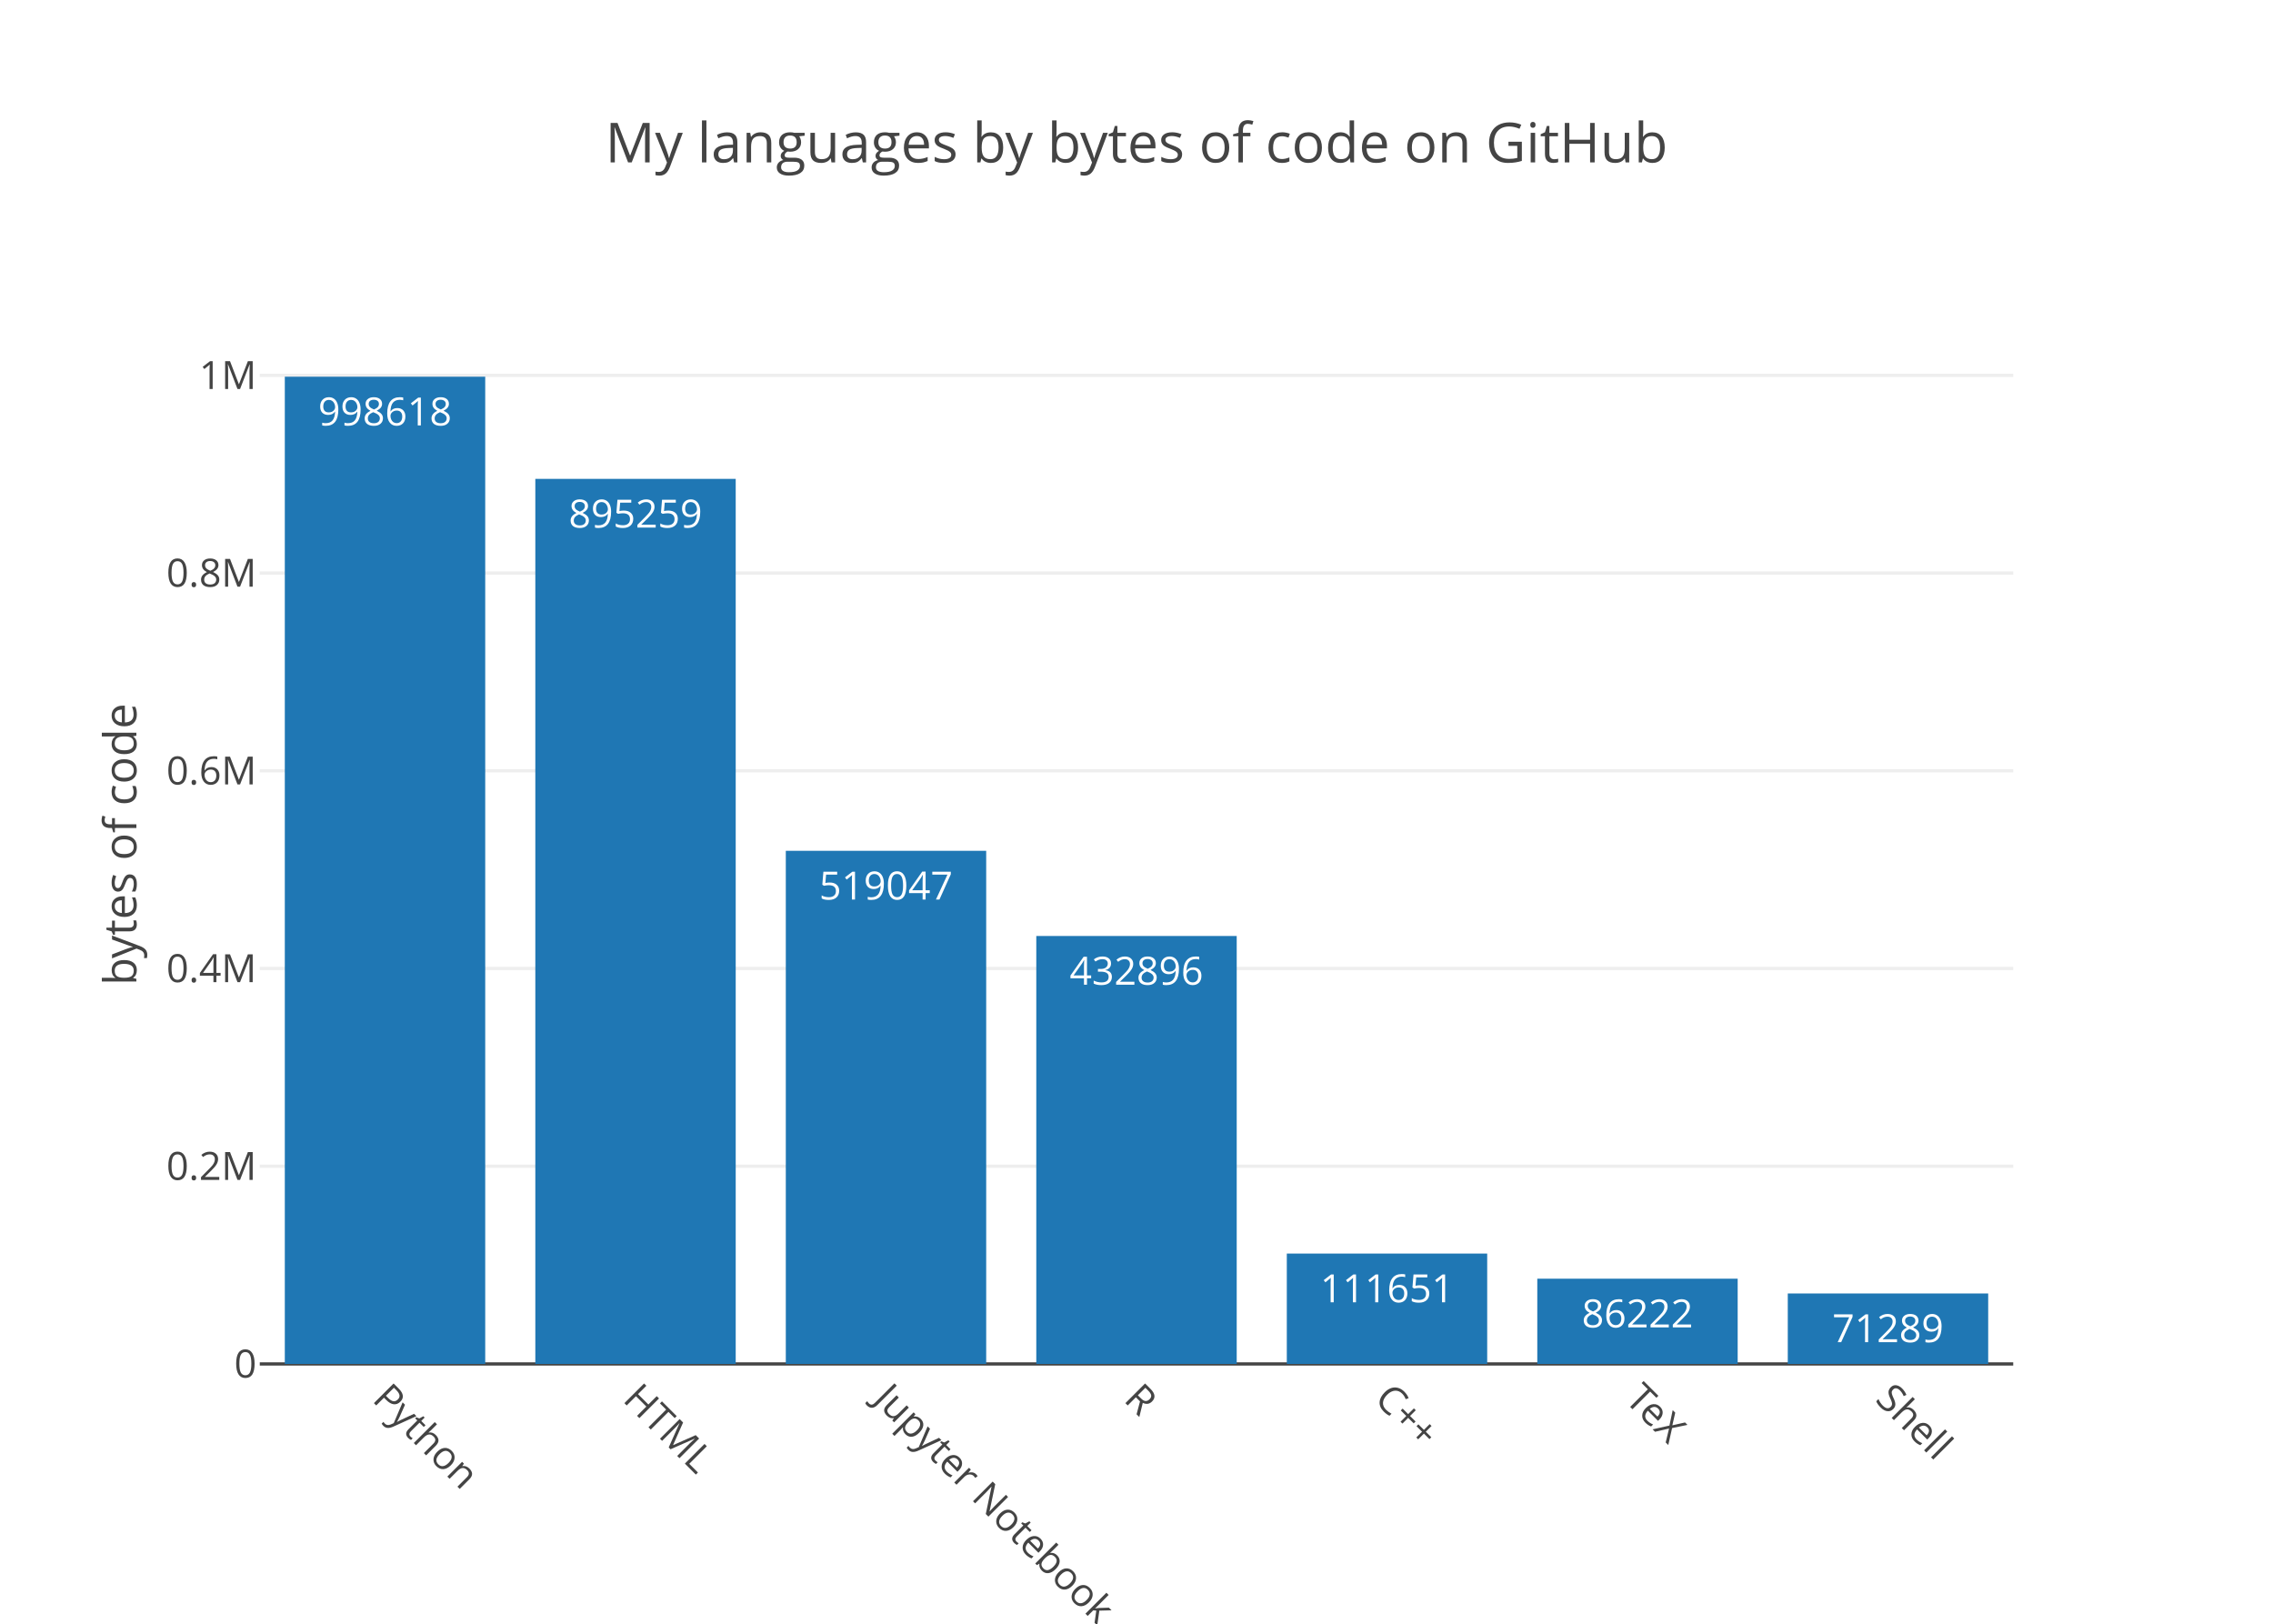
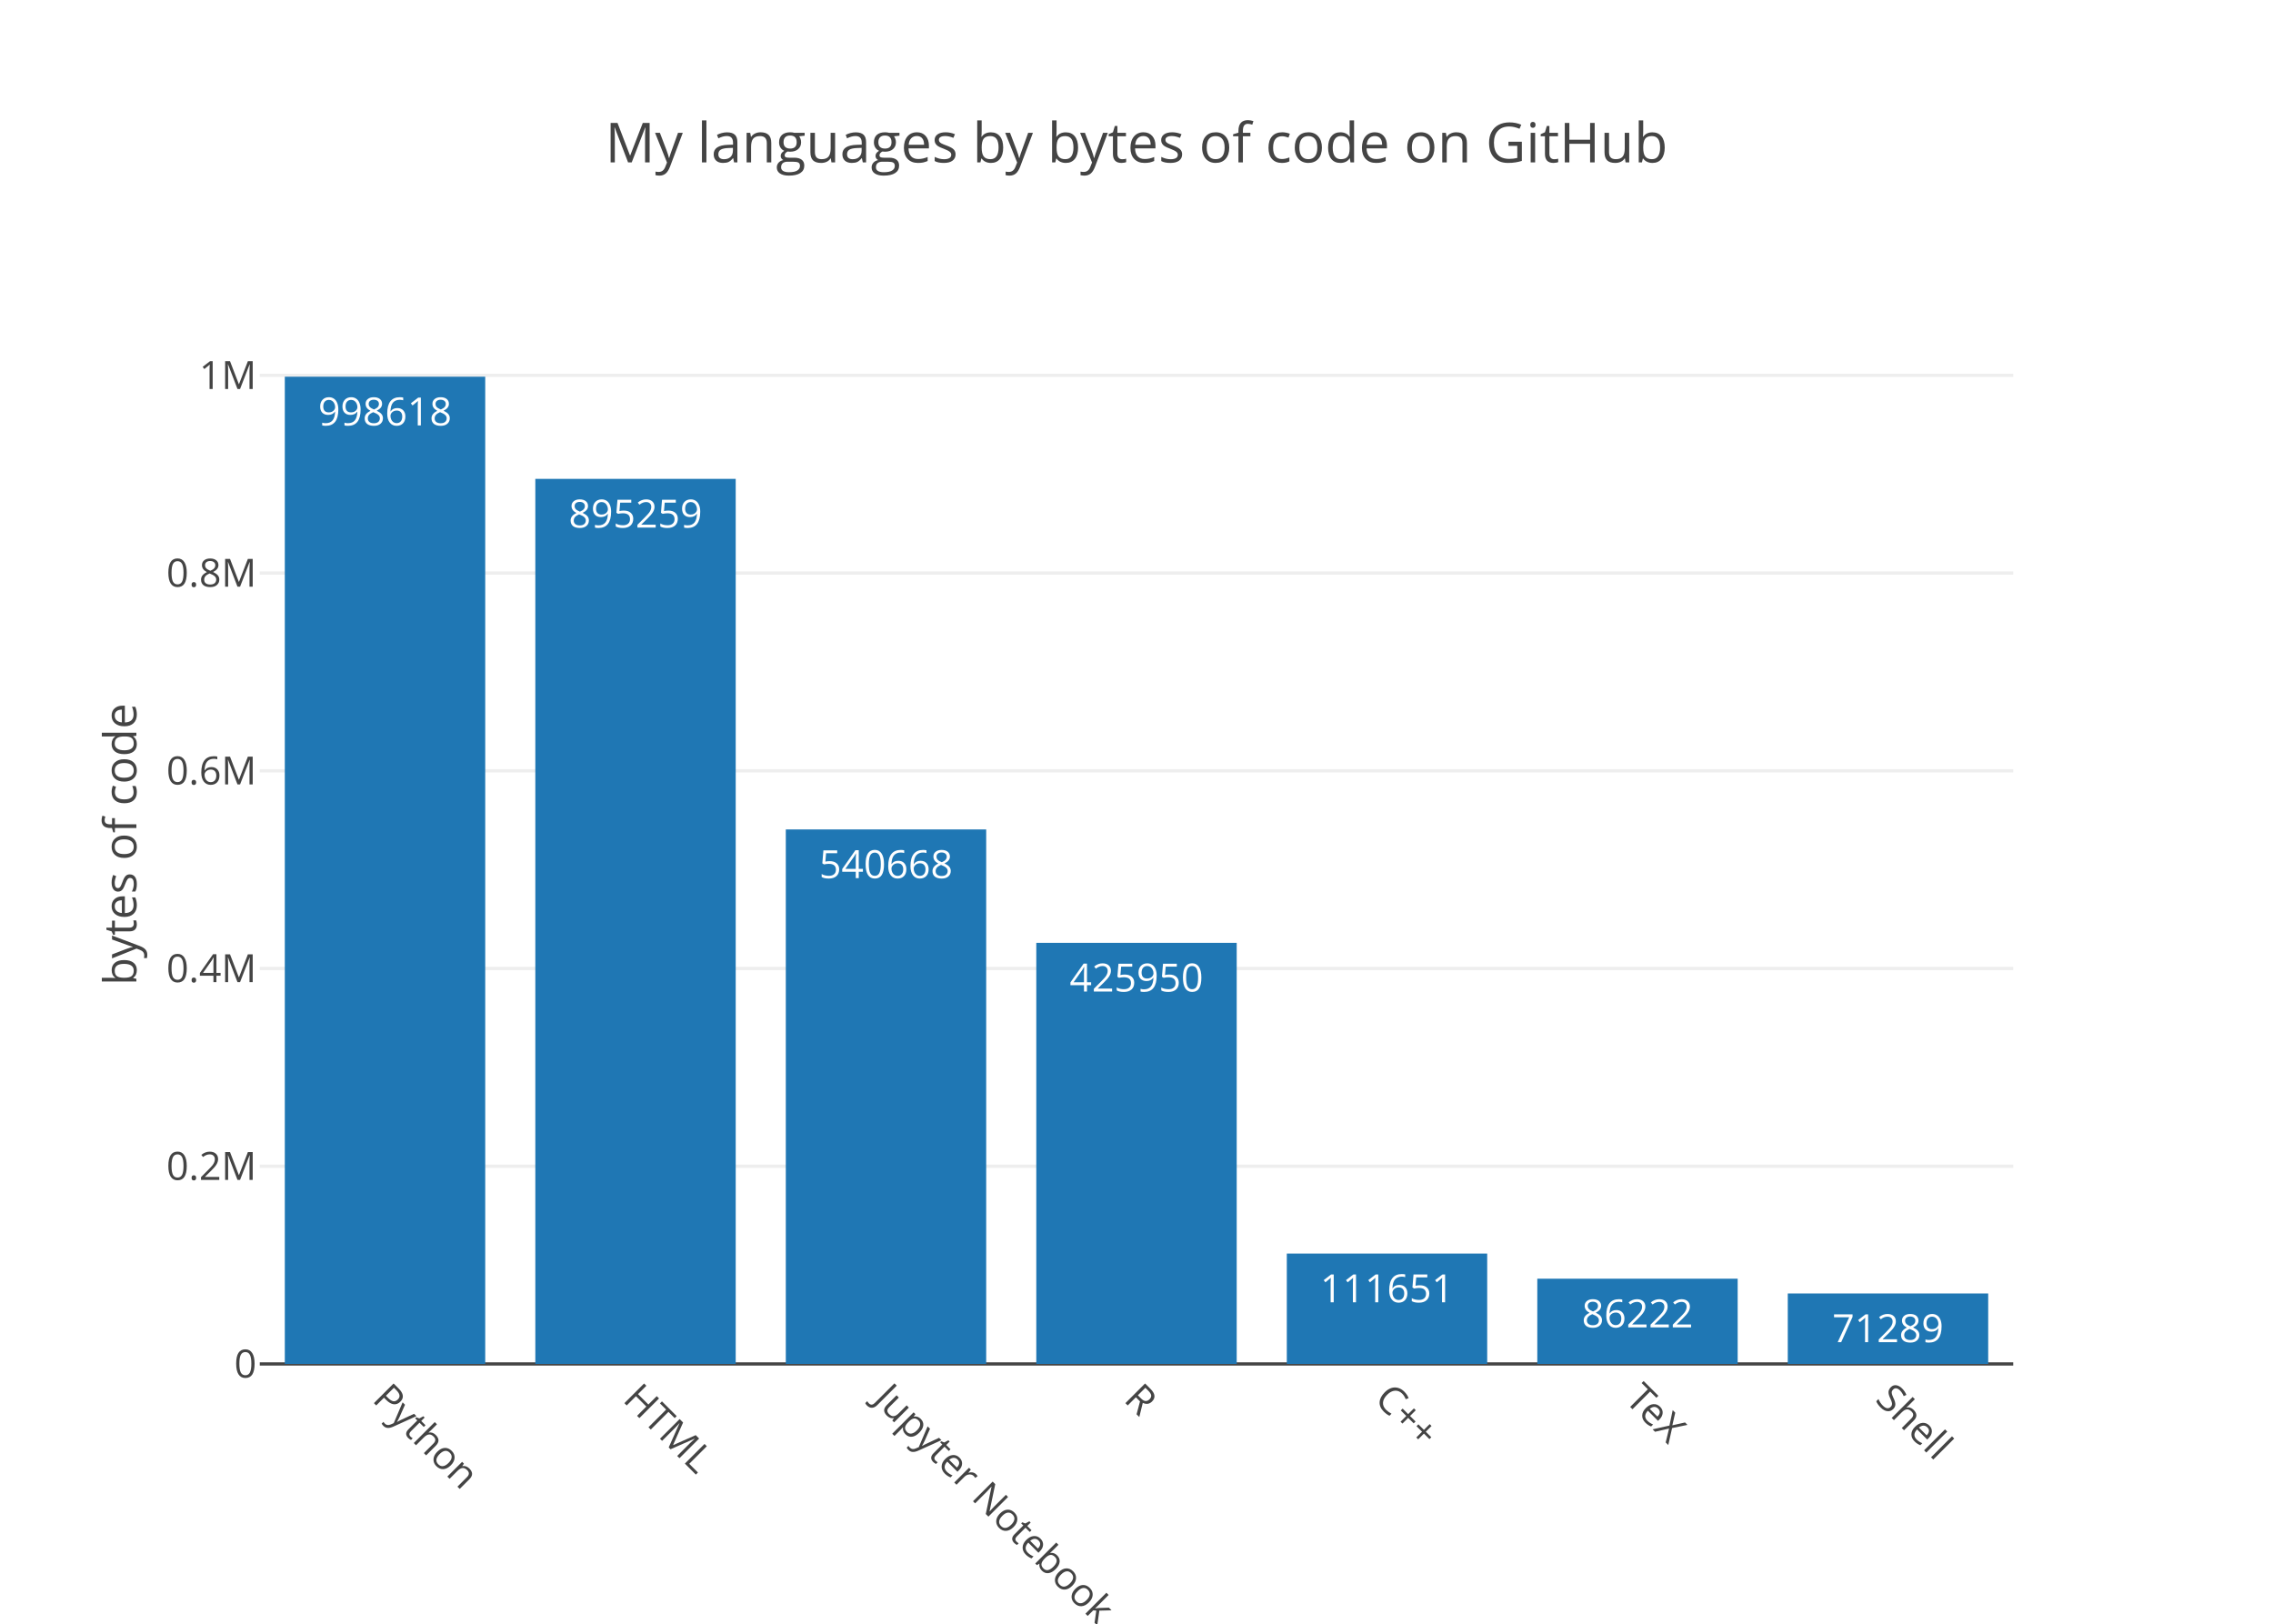
<svg xmlns="http://www.w3.org/2000/svg" class="main-svg" width="700" height="500" viewBox="0 0 700 500">
  <rect x="0" y="0" width="700" height="500" style="fill: rgb(255, 255, 255); fill-opacity: 1;" />
-   <defs id="defs-5a0e95">
+   <defs id="defs-1bb75c">
    <g class="clips">
-       <clipPath id="clip5a0e95xyplot" class="plotclip">
+       <clipPath id="clip1bb75cxyplot" class="plotclip">
        <rect width="540" height="320" />
      </clipPath>
-       <clipPath class="axesclip" id="clip5a0e95x">
+       <clipPath class="axesclip" id="clip1bb75cx">
        <rect x="80" y="0" width="540" height="500" />
      </clipPath>
-       <clipPath class="axesclip" id="clip5a0e95y">
+       <clipPath class="axesclip" id="clip1bb75cy">
        <rect x="0" y="100" width="700" height="320" />
      </clipPath>
-       <clipPath class="axesclip" id="clip5a0e95xy">
+       <clipPath class="axesclip" id="clip1bb75cxy">
        <rect x="80" y="100" width="540" height="320" />
      </clipPath>
    </g>
    <g class="gradients" />
  </defs>
  <g class="bglayer" />
  <g class="layer-below">
    <g class="imagelayer" />
    <g class="shapelayer" />
  </g>
  <g class="cartesianlayer">
    <g class="subplot xy">
      <g class="layer-subplot">
        <g class="shapelayer" />
        <g class="imagelayer" />
      </g>
      <g class="gridlayer">
        <g class="x" />
        <g class="y">
          <path class="ygrid crisp" transform="translate(0,359.12)" d="M80,0h540" style="stroke: rgb(238, 238, 238); stroke-opacity: 1; stroke-width: 1px;" />
          <path class="ygrid crisp" transform="translate(0,298.23)" d="M80,0h540" style="stroke: rgb(238, 238, 238); stroke-opacity: 1; stroke-width: 1px;" />
          <path class="ygrid crisp" transform="translate(0,237.35)" d="M80,0h540" style="stroke: rgb(238, 238, 238); stroke-opacity: 1; stroke-width: 1px;" />
          <path class="ygrid crisp" transform="translate(0,176.46)" d="M80,0h540" style="stroke: rgb(238, 238, 238); stroke-opacity: 1; stroke-width: 1px;" />
          <path class="ygrid crisp" transform="translate(0,115.58)" d="M80,0h540" style="stroke: rgb(238, 238, 238); stroke-opacity: 1; stroke-width: 1px;" />
        </g>
      </g>
      <g class="zerolinelayer">
        <path class="yzl zl crisp" transform="translate(0,420)" d="M80,0h540" style="stroke: rgb(68, 68, 68); stroke-opacity: 1; stroke-width: 1px;" />
      </g>
      <path class="xlines-below" />
      <path class="ylines-below" />
      <g class="overlines-below" />
      <g class="xaxislayer-below" />
      <g class="yaxislayer-below" />
      <g class="overaxes-below" />
-       <g class="plot" transform="translate(80, 100)" clip-path="url('#clip5a0e95xyplot')">
+       <g class="plot" transform="translate(80, 100)" clip-path="url('#clip1bb75cxyplot')">
        <g class="barlayer mlayer">
          <g class="trace bars" style="opacity: 1;">
            <g class="points">
              <g class="point">
                <path d="M7.71,320V16H69.43V320Z" style="vector-effect: non-scaling-stroke; opacity: 1; stroke-width: 0px; fill: rgb(31, 119, 180); fill-opacity: 1;" />
                <text class="bartext bartext-inside" transform="translate(38.56219 31)" text-anchor="middle" data-notex="1" x="0" y="0" style="font-family: 'Open Sans', verdana, arial, sans-serif; font-size: 12px; fill: rgb(255, 255, 255); fill-opacity: 1; white-space: pre;">998618</text>
              </g>
              <g class="point">
                <path d="M84.86,320V47.46H146.57V320Z" style="vector-effect: non-scaling-stroke; opacity: 1; stroke-width: 0px; fill: rgb(31, 119, 180); fill-opacity: 1;" />
                <text class="bartext bartext-inside" transform="translate(115.7072 62.46)" text-anchor="middle" data-notex="1" x="0" y="0" style="font-family: 'Open Sans', verdana, arial, sans-serif; font-size: 12px; fill: rgb(255, 255, 255); fill-opacity: 1; white-space: pre;">895259</text>
              </g>
              <g class="point">
-                 <path d="M162,320V161.99H223.71V320Z" style="vector-effect: non-scaling-stroke; opacity: 1; stroke-width: 0px; fill: rgb(31, 119, 180); fill-opacity: 1;" />
-                 <text class="bartext bartext-inside" transform="translate(192.8472 176.99)" text-anchor="middle" data-notex="1" x="0" y="0" style="font-family: 'Open Sans', verdana, arial, sans-serif; font-size: 12px; fill: rgb(255, 255, 255); fill-opacity: 1; white-space: pre;">519047</text>
+                 <path d="M162,320V155.41H223.71V320Z" style="vector-effect: non-scaling-stroke; opacity: 1; stroke-width: 0px; fill: rgb(31, 119, 180); fill-opacity: 1;" />
+                 <text class="bartext bartext-inside" transform="translate(192.8472 170.41)" text-anchor="middle" data-notex="1" x="0" y="0" style="font-family: 'Open Sans', verdana, arial, sans-serif; font-size: 12px; fill: rgb(255, 255, 255); fill-opacity: 1; white-space: pre;">540668</text>
              </g>
              <g class="point">
-                 <path d="M239.14,320V188.22H300.86V320Z" style="vector-effect: non-scaling-stroke; opacity: 1; stroke-width: 0px; fill: rgb(31, 119, 180); fill-opacity: 1;" />
-                 <text class="bartext bartext-inside" transform="translate(269.9922 203.22)" text-anchor="middle" data-notex="1" x="0" y="0" style="font-family: 'Open Sans', verdana, arial, sans-serif; font-size: 12px; fill: rgb(255, 255, 255); fill-opacity: 1; white-space: pre;">432896</text>
+                 <path d="M239.14,320V190.33H300.86V320Z" style="vector-effect: non-scaling-stroke; opacity: 1; stroke-width: 0px; fill: rgb(31, 119, 180); fill-opacity: 1;" />
+                 <text class="bartext bartext-inside" transform="translate(269.9922 205.33)" text-anchor="middle" data-notex="1" x="0" y="0" style="font-family: 'Open Sans', verdana, arial, sans-serif; font-size: 12px; fill: rgb(255, 255, 255); fill-opacity: 1; white-space: pre;">425950</text>
              </g>
              <g class="point">
                <path d="M316.29,320V286.01H378V320Z" style="vector-effect: non-scaling-stroke; opacity: 1; stroke-width: 0px; fill: rgb(31, 119, 180); fill-opacity: 1;" />
                <text class="bartext bartext-inside" transform="translate(347.1372 301.01)" text-anchor="middle" data-notex="1" x="0" y="0" style="font-family: 'Open Sans', verdana, arial, sans-serif; font-size: 12px; fill: rgb(255, 255, 255); fill-opacity: 1; white-space: pre;">111651</text>
              </g>
              <g class="point">
                <path d="M393.43,320V293.75H455.14V320Z" style="vector-effect: non-scaling-stroke; opacity: 1; stroke-width: 0px; fill: rgb(31, 119, 180); fill-opacity: 1;" />
                <text class="bartext bartext-inside" transform="translate(424.2772 308.75)" text-anchor="middle" data-notex="1" x="0" y="0" style="font-family: 'Open Sans', verdana, arial, sans-serif; font-size: 12px; fill: rgb(255, 255, 255); fill-opacity: 1; white-space: pre;">86222</text>
              </g>
              <g class="point">
                <path d="M470.57,320V298.3H532.29V320Z" style="vector-effect: non-scaling-stroke; opacity: 1; stroke-width: 0px; fill: rgb(31, 119, 180); fill-opacity: 1;" />
                <text class="bartext bartext-inside" transform="translate(501.4222 313.3)" text-anchor="middle" data-notex="1" x="0" y="0" style="font-family: 'Open Sans', verdana, arial, sans-serif; font-size: 12px; fill: rgb(255, 255, 255); fill-opacity: 1; white-space: pre;">71289</text>
              </g>
            </g>
          </g>
        </g>
      </g>
      <g class="overplot" />
      <path class="xlines-above crisp" d="M0,0" style="fill: none;" />
      <path class="ylines-above crisp" d="M0,0" style="fill: none;" />
      <g class="overlines-above" />
      <g class="xaxislayer-above">
        <g class="xtick">
          <text text-anchor="start" x="0" y="433" transform="translate(118.57,0) rotate(45,0,427)" style="font-family: 'Open Sans', verdana, arial, sans-serif; font-size: 12px; fill: rgb(68, 68, 68); fill-opacity: 1; white-space: pre;">Python</text>
        </g>
        <g class="xtick">
          <text text-anchor="start" x="0" y="433" transform="translate(195.71,0) rotate(45,0,427)" style="font-family: 'Open Sans', verdana, arial, sans-serif; font-size: 12px; fill: rgb(68, 68, 68); fill-opacity: 1; white-space: pre;">HTML</text>
        </g>
        <g class="xtick">
          <text text-anchor="start" x="0" y="433" transform="translate(272.86,0) rotate(45,0,427)" style="font-family: 'Open Sans', verdana, arial, sans-serif; font-size: 12px; fill: rgb(68, 68, 68); fill-opacity: 1; white-space: pre;">Jupyter Notebook</text>
        </g>
        <g class="xtick">
          <text text-anchor="start" x="0" y="433" transform="translate(350,0) rotate(45,0,427)" style="font-family: 'Open Sans', verdana, arial, sans-serif; font-size: 12px; fill: rgb(68, 68, 68); fill-opacity: 1; white-space: pre;">R</text>
        </g>
        <g class="xtick">
          <text text-anchor="start" x="0" y="433" transform="translate(427.14,0) rotate(45,0,427)" style="font-family: 'Open Sans', verdana, arial, sans-serif; font-size: 12px; fill: rgb(68, 68, 68); fill-opacity: 1; white-space: pre;">C++</text>
        </g>
        <g class="xtick">
          <text text-anchor="start" x="0" y="433" transform="translate(504.29,0) rotate(45,0,427)" style="font-family: 'Open Sans', verdana, arial, sans-serif; font-size: 12px; fill: rgb(68, 68, 68); fill-opacity: 1; white-space: pre;">TeX</text>
        </g>
        <g class="xtick">
          <text text-anchor="start" x="0" y="433" transform="translate(581.43,0) rotate(45,0,427)" style="font-family: 'Open Sans', verdana, arial, sans-serif; font-size: 12px; fill: rgb(68, 68, 68); fill-opacity: 1; white-space: pre;">Shell</text>
        </g>
      </g>
      <g class="yaxislayer-above">
        <g class="ytick">
          <text text-anchor="end" x="79" y="4.2" transform="translate(0,420)" style="font-family: 'Open Sans', verdana, arial, sans-serif; font-size: 12px; fill: rgb(68, 68, 68); fill-opacity: 1; white-space: pre;">0</text>
        </g>
        <g class="ytick">
          <text text-anchor="end" x="79" y="4.2" transform="translate(0,359.12)" style="font-family: 'Open Sans', verdana, arial, sans-serif; font-size: 12px; fill: rgb(68, 68, 68); fill-opacity: 1; white-space: pre;">0.2M</text>
        </g>
        <g class="ytick">
          <text text-anchor="end" x="79" y="4.2" transform="translate(0,298.23)" style="font-family: 'Open Sans', verdana, arial, sans-serif; font-size: 12px; fill: rgb(68, 68, 68); fill-opacity: 1; white-space: pre;">0.4M</text>
        </g>
        <g class="ytick">
          <text text-anchor="end" x="79" y="4.2" transform="translate(0,237.35)" style="font-family: 'Open Sans', verdana, arial, sans-serif; font-size: 12px; fill: rgb(68, 68, 68); fill-opacity: 1; white-space: pre;">0.6M</text>
        </g>
        <g class="ytick">
          <text text-anchor="end" x="79" y="4.2" transform="translate(0,176.46)" style="font-family: 'Open Sans', verdana, arial, sans-serif; font-size: 12px; fill: rgb(68, 68, 68); fill-opacity: 1; white-space: pre;">0.8M</text>
        </g>
        <g class="ytick">
          <text text-anchor="end" x="79" y="4.2" transform="translate(0,115.58)" style="font-family: 'Open Sans', verdana, arial, sans-serif; font-size: 12px; fill: rgb(68, 68, 68); fill-opacity: 1; white-space: pre;">1M</text>
        </g>
      </g>
      <g class="overaxes-above" />
    </g>
  </g>
  <g class="polarlayer" />
  <g class="ternarylayer" />
  <g class="geolayer" />
  <g class="pielayer" />
  <g class="sunburstlayer" />
  <g class="glimages" />
-   <defs id="topdefs-5a0e95">
+   <defs id="topdefs-1bb75c">
    <g class="clips" />
  </defs>
  <g class="layer-above">
    <g class="imagelayer" />
    <g class="shapelayer" />
  </g>
  <g class="infolayer">
    <g class="g-gtitle">
      <text class="gtitle" x="350" y="50" text-anchor="middle" dy="0em" style="font-family: 'Open Sans', verdana, arial, sans-serif; font-size: 17px; fill: rgb(68, 68, 68); opacity: 1; font-weight: normal; white-space: pre;">My languages by bytes of code on GitHub</text>
    </g>
    <g class="g-xtitle" />
    <g class="g-ytitle">
      <text class="ytitle" transform="rotate(-90,42,260)" x="42" y="260" text-anchor="middle" style="font-family: 'Open Sans', verdana, arial, sans-serif; font-size: 14px; fill: rgb(68, 68, 68); opacity: 1; font-weight: normal; white-space: pre;">bytes of code</text>
    </g>
  </g>
</svg>
